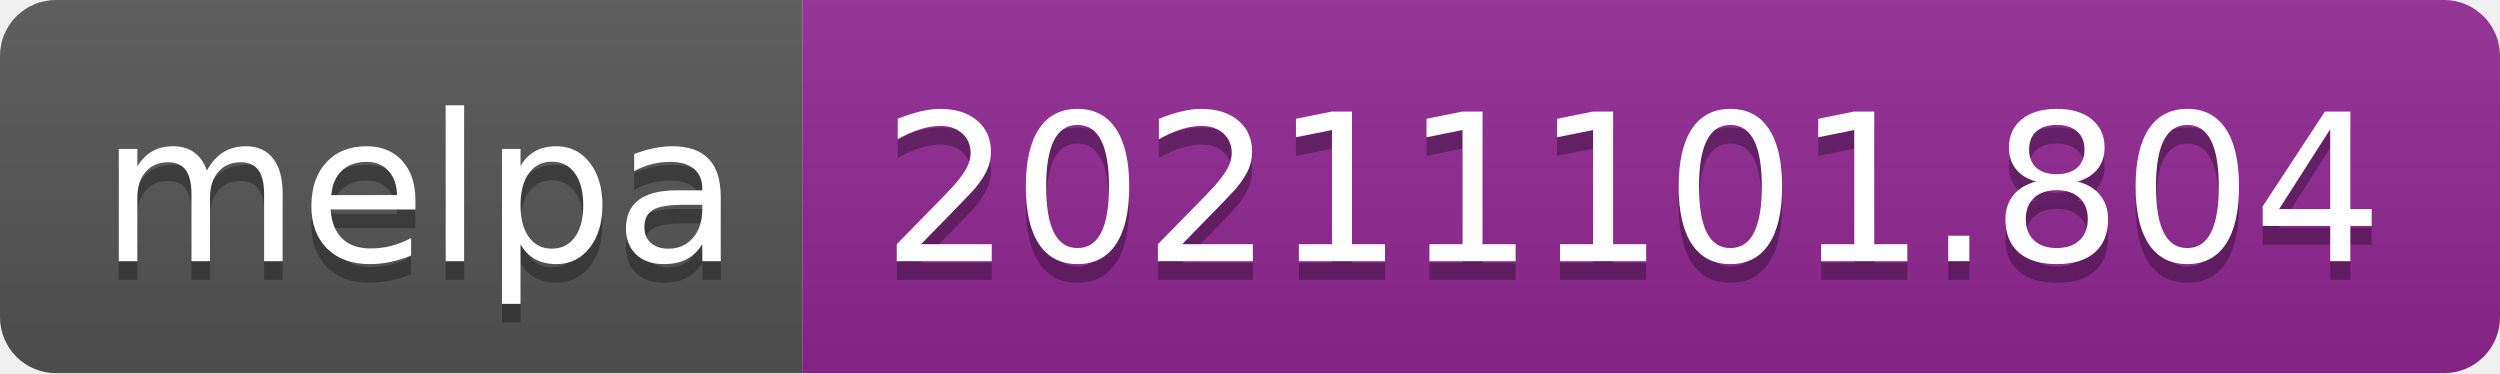
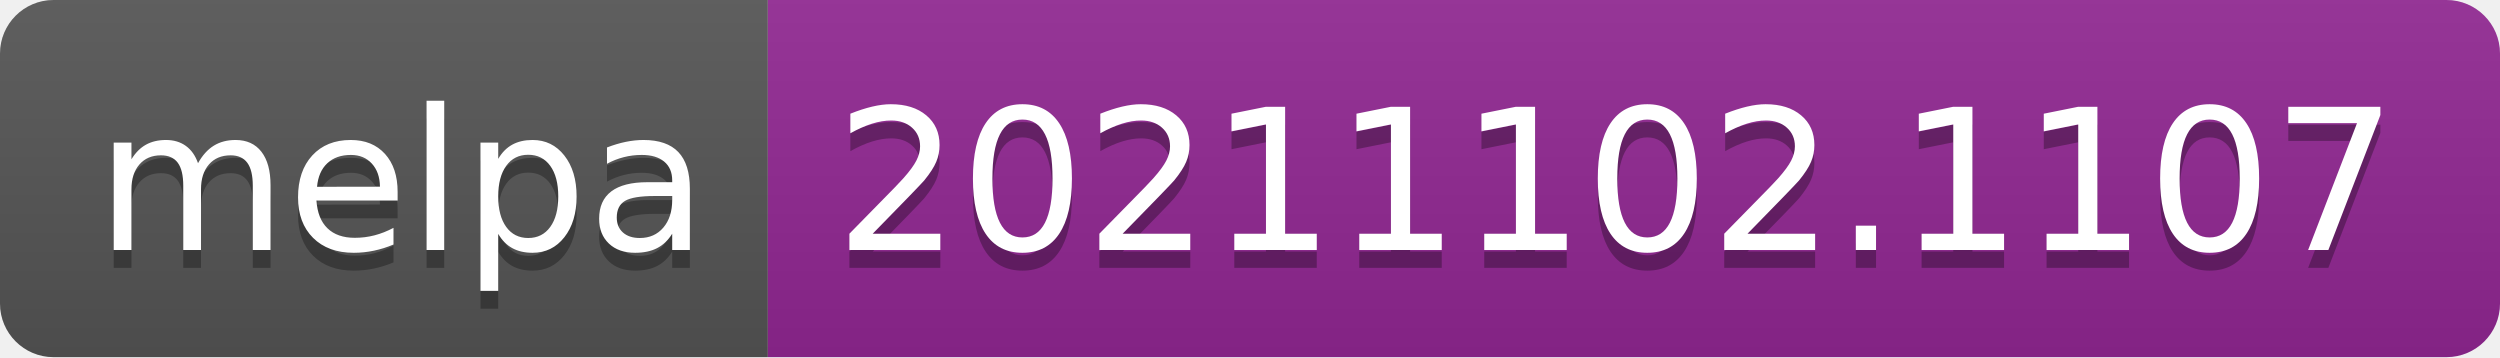
- <svg xmlns="http://www.w3.org/2000/svg" width="134" height="20" role="img" aria-label="melpa: 20211101.804">
+ <svg xmlns="http://www.w3.org/2000/svg" width="140" height="20" role="img" aria-label="melpa: 20211102.1107">
  <linearGradient id="s" x2="0" y2="100%">
    <stop offset="0" stop-color="#bbb" stop-opacity=".1" />
    <stop offset="1" stop-opacity=".1" />
  </linearGradient>
  <clipPath id="r">
-     <rect width="134" height="20" rx="3" fill="#fff" />
+     <rect width="140" height="20" rx="3" fill="#fff" />
  </clipPath>
  <g clip-path="url(#r)">
    <rect width="43" height="20" fill="#555" />
-     <rect x="43" width="91" height="20" fill="#922793" />
-     <rect width="134" height="20" fill="url(#s)" />
+     <rect x="43" width="97" height="20" fill="#922793" />
+     <rect width="140" height="20" fill="url(#s)" />
  </g>
  <g fill="#fff" text-anchor="middle" font-family="Verdana,Geneva,DejaVu Sans,sans-serif" text-rendering="geometricPrecision" font-size="110">
    <text aria-hidden="true" x="225" y="150" fill="#010101" fill-opacity=".3" transform="scale(.1)" textLength="330">melpa</text>
    <text x="225" y="140" transform="scale(.1)" fill="#fff" textLength="330">melpa</text>
-     <text aria-hidden="true" x="875" y="150" fill="#010101" fill-opacity=".3" transform="scale(.1)" textLength="810">20211101.804</text>
-     <text x="875" y="140" transform="scale(.1)" fill="#fff" textLength="810">20211101.804</text>
+     <text aria-hidden="true" x="905" y="150" fill="#010101" fill-opacity=".3" transform="scale(.1)" textLength="870">20211102.1107</text>
+     <text x="905" y="140" transform="scale(.1)" fill="#fff" textLength="870">20211102.1107</text>
  </g>
</svg>
